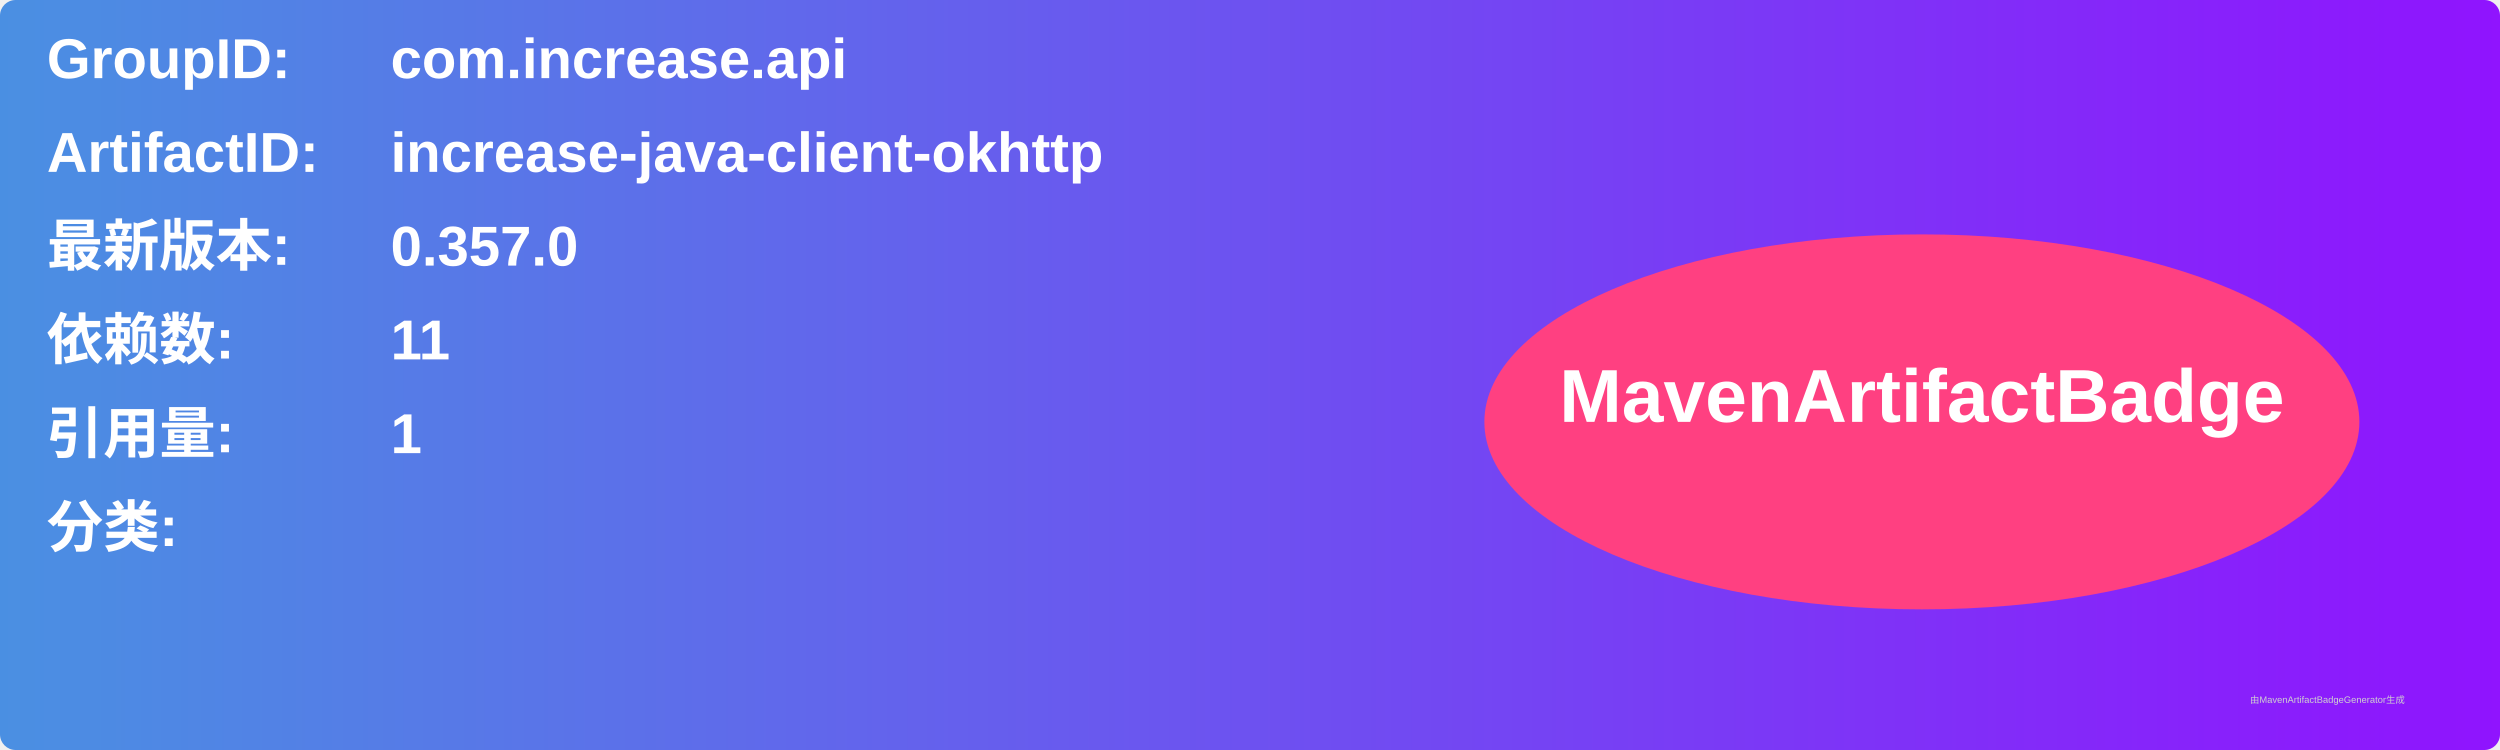
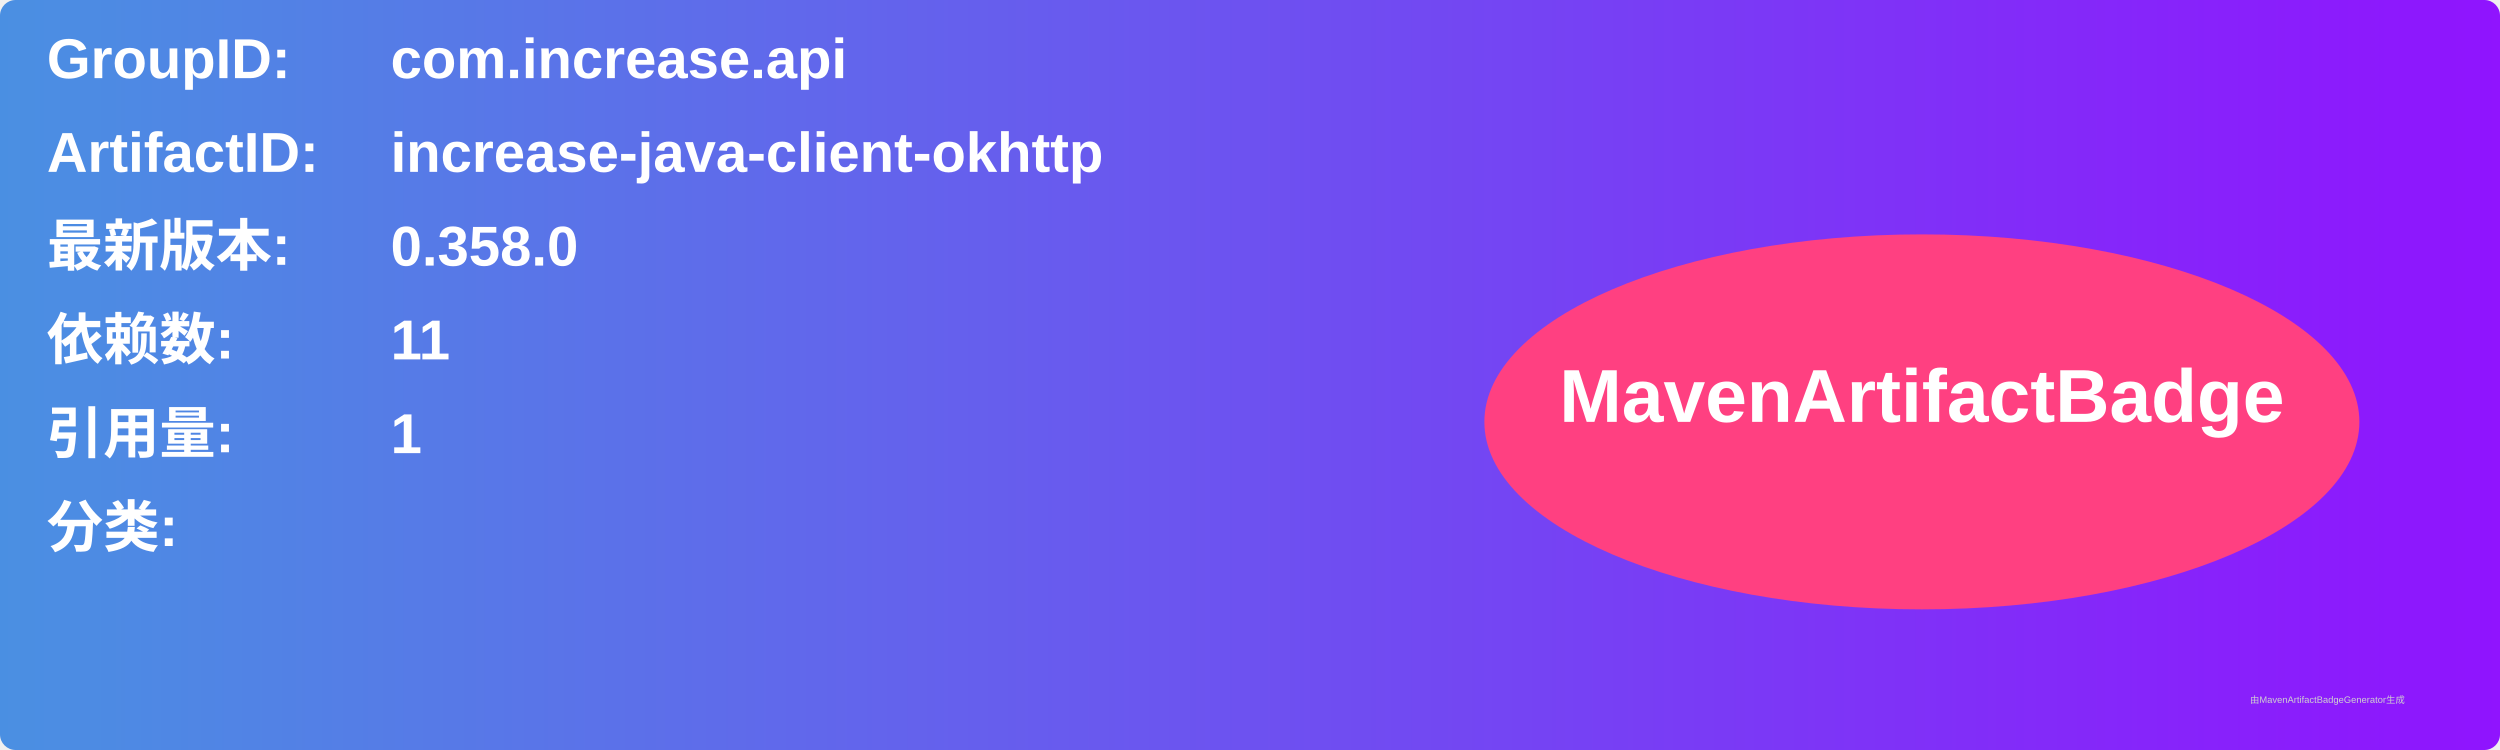
<svg xmlns="http://www.w3.org/2000/svg" width="800" height="240" viewBox="0 0 800 240">
  <linearGradient id="grad" x1="0%" y1="0%" x2="100%" y2="0%">
    <stop offset="0%" stop-color="#4a90e2" />
    <stop offset="100%" stop-color="#9013fe" />
  </linearGradient>
  <rect width="100%" height="100%" rx="5" ry="5" fill="url(#grad)" />
  <g transform="translate(15, 15)">
    <text x="0" y="10" font-family="Arial" font-size="18" fill="white" font-weight="bold" width="260">GroupID:</text>
    <text x="110" y="10" font-family="Arial" font-size="18" fill="white" font-weight="bold" width="460">com.increase.api</text>
    <text x="0" y="40" font-family="Arial" font-size="18" fill="white" font-weight="bold" width="260">ArtifactID:</text>
    <text x="110" y="40" font-family="Arial" font-size="18" fill="white" font-weight="bold" width="460">increase-java-client-okhttp</text>
    <text x="0" y="70" font-family="Arial" font-size="18" fill="white" font-weight="bold">最新版本:</text>
    <text x="110" y="70" font-family="Arial" font-size="18" fill="white" font-weight="bold">
-       <tspan font-weight="bold">0.357.0</tspan>
+       <tspan font-weight="bold">0.358.0</tspan>
    </text>
    <text x="0" y="100" font-family="Arial" font-size="18" fill="white" font-weight="bold">依赖数: </text>
    <text x="110" y="100" font-family="Arial" font-size="18" fill="white">
      <tspan font-weight="bold">11</tspan>
    </text>
    <text x="0" y="130" font-family="Arial" font-size="18" fill="white" font-weight="bold">引用量: </text>
    <text x="110" y="130" font-family="Arial" font-size="18" fill="white">
      <tspan font-weight="bold">1</tspan>
    </text>
    <text x="0" y="160" font-family="Arial" font-size="18" fill="white" font-weight="bold">分类:</text>
    <text x="10" y="190" font-family="Arial" font-size="10" fill="white">
      <tspan font-weight="bold" />
    </text>
    <ellipse cx="600" cy="120" rx="140" ry="60" fill="#ff4081" />
    <text x="600" y="120" text-anchor="middle" font-family="Arial" font-size="24" fill="white" font-weight="bold">MavenArtifactBadge</text>
  </g>
  <text x="720" y="225" font-family="Arial" font-size="3" fill="#d0d0d0">由MavenArtifactBadgeGenerator生成</text>
</svg>
